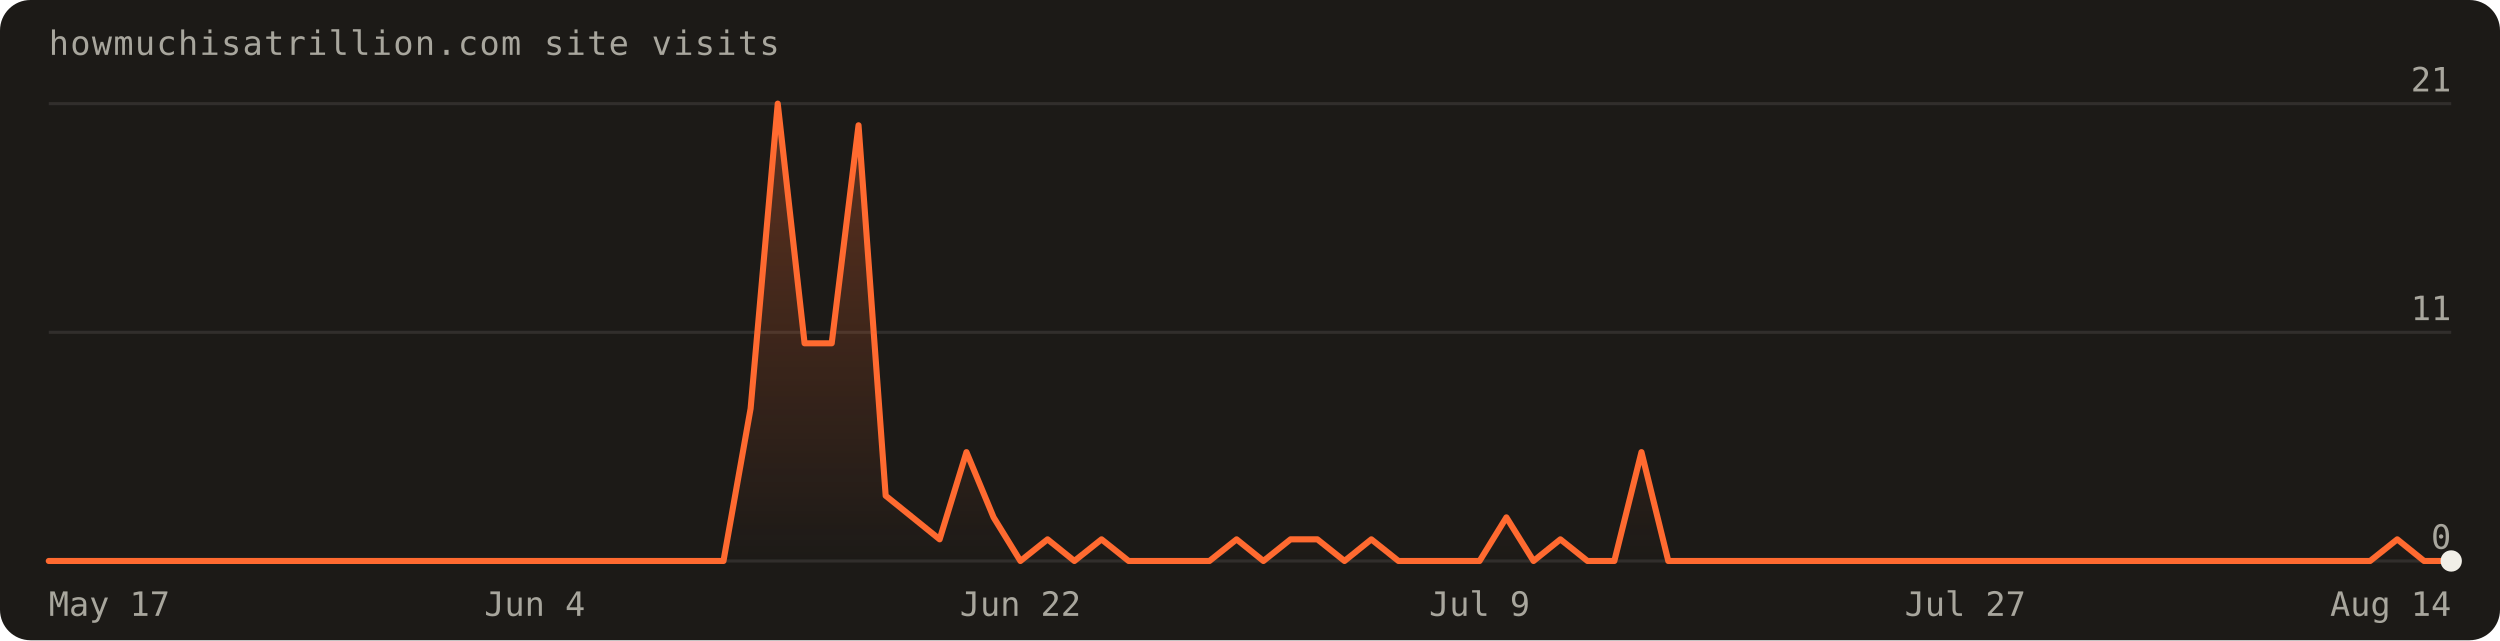
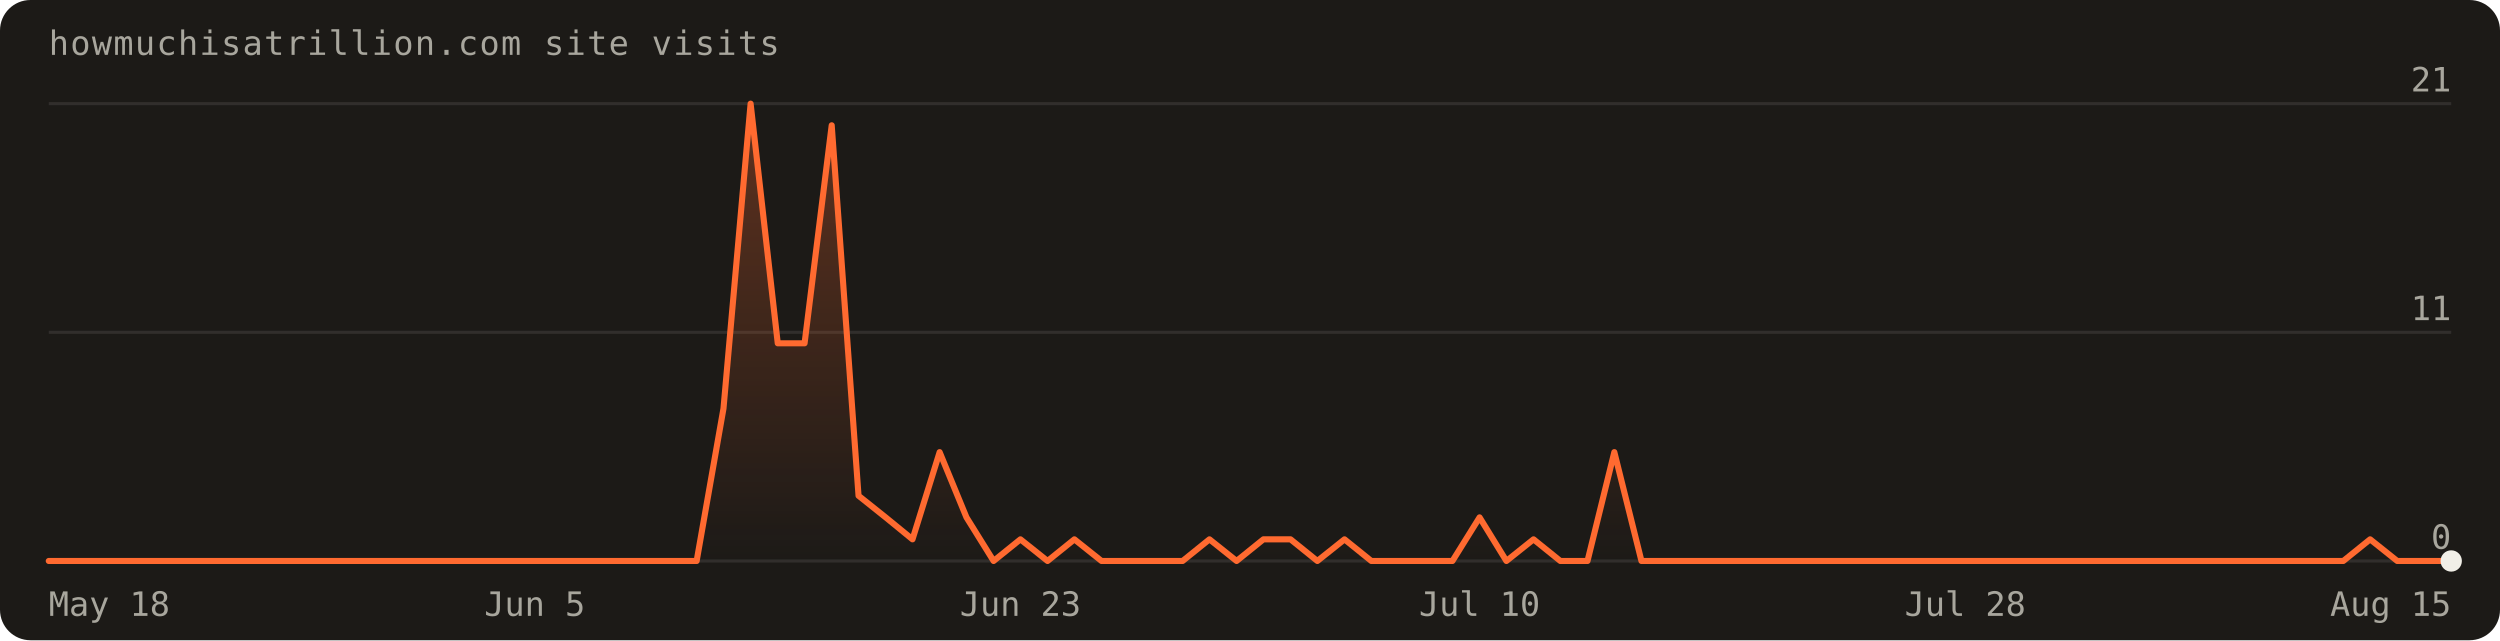
<svg xmlns="http://www.w3.org/2000/svg" width="820" height="210" viewBox="0 0 820 210" font-family="'Geist Mono',ui-monospace,monospace" role="img" aria-label="Visits over the last 90 days: 96 total">
  <defs>
    <linearGradient id="fill" x1="0" y1="0" x2="0" y2="1">
      <stop offset="0%" stop-color="#ff6a30" stop-opacity="0.30" />
      <stop offset="100%" stop-color="#ff6a30" stop-opacity="0" />
    </linearGradient>
  </defs>
  <rect width="820" height="210" rx="10" fill="#1c1a17" />
  <text x="16" y="18" fill="#a8a69d" font-size="11" letter-spacing="0.04em">howmuchisatrillion.com site visits</text>
  <line x1="16" y1="184.0" x2="804.0" y2="184.0" stroke="rgba(241,239,231,0.10)" />
  <text x="804.0" y="180.0" text-anchor="end" fill="#a8a69d" font-size="11">0</text>
  <line x1="16" y1="109.0" x2="804.0" y2="109.0" stroke="rgba(241,239,231,0.10)" />
  <text x="804.0" y="105.0" text-anchor="end" fill="#a8a69d" font-size="11">11</text>
  <line x1="16" y1="34.0" x2="804.0" y2="34.0" stroke="rgba(241,239,231,0.10)" />
  <text x="804.0" y="30.0" text-anchor="end" fill="#a8a69d" font-size="11">21</text>
-   <path d="M16.0,184.0 L16.0,184.0 L24.9,184.0 L33.7,184.0 L42.6,184.0 L51.4,184.0 L60.3,184.0 L69.1,184.0 L78.0,184.0 L86.8,184.0 L95.7,184.0 L104.5,184.0 L113.4,184.0 L122.2,184.0 L131.1,184.0 L140.0,184.0 L148.8,184.0 L157.7,184.0 L166.5,184.0 L175.4,184.0 L184.2,184.0 L193.1,184.0 L201.9,184.0 L210.8,184.0 L219.6,184.0 L228.5,184.0 L237.3,184.0 L246.2,134.0 L255.1,34.0 L263.9,112.6 L272.8,112.6 L281.6,41.1 L290.5,162.6 L299.3,169.7 L308.2,176.9 L317.0,148.3 L325.9,169.7 L334.7,184.0 L343.6,176.9 L352.4,184.0 L361.3,176.9 L370.2,184.0 L379.0,184.0 L387.9,184.0 L396.7,184.0 L405.6,176.9 L414.4,184.0 L423.3,176.9 L432.1,176.9 L441.0,184.0 L449.8,176.9 L458.7,184.0 L467.6,184.0 L476.4,184.0 L485.3,184.0 L494.1,169.7 L503.0,184.0 L511.8,176.9 L520.7,184.0 L529.5,184.0 L538.4,148.3 L547.2,184.0 L556.1,184.0 L564.9,184.0 L573.8,184.0 L582.7,184.0 L591.5,184.0 L600.4,184.0 L609.2,184.0 L618.1,184.0 L626.9,184.0 L635.8,184.0 L644.6,184.0 L653.5,184.0 L662.3,184.0 L671.2,184.0 L680.0,184.0 L688.9,184.0 L697.8,184.0 L706.6,184.0 L715.5,184.0 L724.3,184.0 L733.2,184.0 L742.0,184.0 L750.9,184.0 L759.7,184.0 L768.6,184.0 L777.4,184.0 L786.3,176.9 L795.1,184.0 L804.0,184.0 L804.0,184.0 Z" fill="url(#fill)" />
-   <path d="M16.0,184.0 L24.9,184.0 L33.7,184.0 L42.6,184.0 L51.4,184.0 L60.3,184.0 L69.1,184.0 L78.0,184.0 L86.8,184.0 L95.7,184.0 L104.5,184.0 L113.4,184.0 L122.2,184.0 L131.1,184.0 L140.0,184.0 L148.8,184.0 L157.7,184.0 L166.5,184.0 L175.4,184.0 L184.2,184.0 L193.1,184.0 L201.9,184.0 L210.8,184.0 L219.6,184.0 L228.5,184.0 L237.3,184.0 L246.2,134.0 L255.1,34.0 L263.9,112.6 L272.8,112.6 L281.6,41.1 L290.5,162.6 L299.3,169.7 L308.2,176.9 L317.0,148.3 L325.9,169.7 L334.7,184.0 L343.6,176.9 L352.4,184.0 L361.3,176.9 L370.2,184.0 L379.0,184.0 L387.9,184.0 L396.7,184.0 L405.6,176.9 L414.4,184.0 L423.3,176.9 L432.1,176.9 L441.0,184.0 L449.8,176.9 L458.7,184.0 L467.6,184.0 L476.4,184.0 L485.3,184.0 L494.1,169.7 L503.0,184.0 L511.8,176.9 L520.7,184.0 L529.5,184.0 L538.4,148.3 L547.2,184.0 L556.1,184.0 L564.9,184.0 L573.8,184.0 L582.7,184.0 L591.5,184.0 L600.4,184.0 L609.2,184.0 L618.1,184.0 L626.9,184.0 L635.8,184.0 L644.6,184.0 L653.5,184.0 L662.3,184.0 L671.2,184.0 L680.0,184.0 L688.9,184.0 L697.8,184.0 L706.6,184.0 L715.5,184.0 L724.3,184.0 L733.2,184.0 L742.0,184.0 L750.9,184.0 L759.7,184.0 L768.6,184.0 L777.4,184.0 L786.3,176.9 L795.1,184.0 L804.0,184.0" fill="none" stroke="#ff6a30" stroke-width="2" stroke-linejoin="round" stroke-linecap="round" />
+   <path d="M16.0,184.0 L16.0,184.0 L24.9,184.0 L33.7,184.0 L42.6,184.0 L51.4,184.0 L60.3,184.0 L69.1,184.0 L78.0,184.0 L86.8,184.0 L95.7,184.0 L104.5,184.0 L113.4,184.0 L122.2,184.0 L131.1,184.0 L140.0,184.0 L148.8,184.0 L157.7,184.0 L166.5,184.0 L175.4,184.0 L184.2,184.0 L193.1,184.0 L201.9,184.0 L210.8,184.0 L219.6,184.0 L228.5,184.0 L237.3,134.0 L246.2,34.0 L255.1,112.6 L263.9,112.6 L272.8,41.1 L281.6,162.6 L290.5,169.7 L299.3,176.9 L308.2,148.3 L317.0,169.7 L325.9,184.0 L334.7,176.9 L343.6,184.0 L352.4,176.9 L361.3,184.0 L370.2,184.0 L379.0,184.0 L387.9,184.0 L396.7,176.9 L405.6,184.0 L414.4,176.9 L423.3,176.9 L432.1,184.0 L441.0,176.9 L449.8,184.0 L458.7,184.0 L467.6,184.0 L476.4,184.0 L485.3,169.7 L494.1,184.0 L503.0,176.9 L511.8,184.0 L520.7,184.0 L529.5,148.3 L538.4,184.0 L547.2,184.0 L556.1,184.0 L564.9,184.0 L573.8,184.0 L582.7,184.0 L591.5,184.0 L600.4,184.0 L609.2,184.0 L618.1,184.0 L626.9,184.0 L635.8,184.0 L644.6,184.0 L653.5,184.0 L662.3,184.0 L671.2,184.0 L680.0,184.0 L688.9,184.0 L697.8,184.0 L706.6,184.0 L715.5,184.0 L724.3,184.0 L733.2,184.0 L742.0,184.0 L750.9,184.0 L759.7,184.0 L768.6,184.0 L777.4,176.9 L786.3,184.0 L795.1,184.0 L804.0,184.0 L804.0,184.0 Z" fill="url(#fill)" />
+   <path d="M16.0,184.0 L24.9,184.0 L33.7,184.0 L42.6,184.0 L51.4,184.0 L60.3,184.0 L69.1,184.0 L78.0,184.0 L86.8,184.0 L95.7,184.0 L104.5,184.0 L113.4,184.0 L122.2,184.0 L131.1,184.0 L140.0,184.0 L148.8,184.0 L157.7,184.0 L166.5,184.0 L175.4,184.0 L184.2,184.0 L193.1,184.0 L201.9,184.0 L210.8,184.0 L219.6,184.0 L228.5,184.0 L237.3,134.0 L246.2,34.0 L255.1,112.6 L263.9,112.6 L272.8,41.1 L281.6,162.6 L290.5,169.7 L299.3,176.9 L308.2,148.3 L317.0,169.7 L325.9,184.0 L334.7,176.9 L343.6,184.0 L352.4,176.9 L361.3,184.0 L370.2,184.0 L379.0,184.0 L387.9,184.0 L396.7,176.9 L405.6,184.0 L414.4,176.9 L423.3,176.9 L432.1,184.0 L441.0,176.9 L449.8,184.0 L458.7,184.0 L467.6,184.0 L476.4,184.0 L485.3,169.7 L494.1,184.0 L503.0,176.9 L511.8,184.0 L520.7,184.0 L529.5,148.3 L538.4,184.0 L547.2,184.0 L556.1,184.0 L564.9,184.0 L573.8,184.0 L582.7,184.0 L591.5,184.0 L600.4,184.0 L609.2,184.0 L618.1,184.0 L626.9,184.0 L635.8,184.0 L644.6,184.0 L653.5,184.0 L662.3,184.0 L671.2,184.0 L680.0,184.0 L688.9,184.0 L697.8,184.0 L706.6,184.0 L715.5,184.0 L724.3,184.0 L733.2,184.0 L742.0,184.0 L750.9,184.0 L759.7,184.0 L768.6,184.0 L777.4,176.9 L786.3,184.0 L795.1,184.0 L804.0,184.0" fill="none" stroke="#ff6a30" stroke-width="2" stroke-linejoin="round" stroke-linecap="round" />
  <circle cx="804.0" cy="184.0" r="3.5" fill="#f1efe7" />
-   <text x="16.0" y="202" text-anchor="start" fill="#a8a69d" font-size="11">May 17</text>
-   <text x="175.4" y="202" text-anchor="middle" fill="#a8a69d" font-size="11">Jun 4</text>
-   <text x="334.7" y="202" text-anchor="middle" fill="#a8a69d" font-size="11">Jun 22</text>
-   <text x="485.3" y="202" text-anchor="middle" fill="#a8a69d" font-size="11">Jul 9</text>
-   <text x="644.6" y="202" text-anchor="middle" fill="#a8a69d" font-size="11">Jul 27</text>
-   <text x="804.0" y="202" text-anchor="end" fill="#a8a69d" font-size="11">Aug 14</text>
+   <text x="16.0" y="202" text-anchor="start" fill="#a8a69d" font-size="11">May 18</text>
+   <text x="175.4" y="202" text-anchor="middle" fill="#a8a69d" font-size="11">Jun 5</text>
+   <text x="334.7" y="202" text-anchor="middle" fill="#a8a69d" font-size="11">Jun 23</text>
+   <text x="485.3" y="202" text-anchor="middle" fill="#a8a69d" font-size="11">Jul 10</text>
+   <text x="644.6" y="202" text-anchor="middle" fill="#a8a69d" font-size="11">Jul 28</text>
+   <text x="804.0" y="202" text-anchor="end" fill="#a8a69d" font-size="11">Aug 15</text>
</svg>
